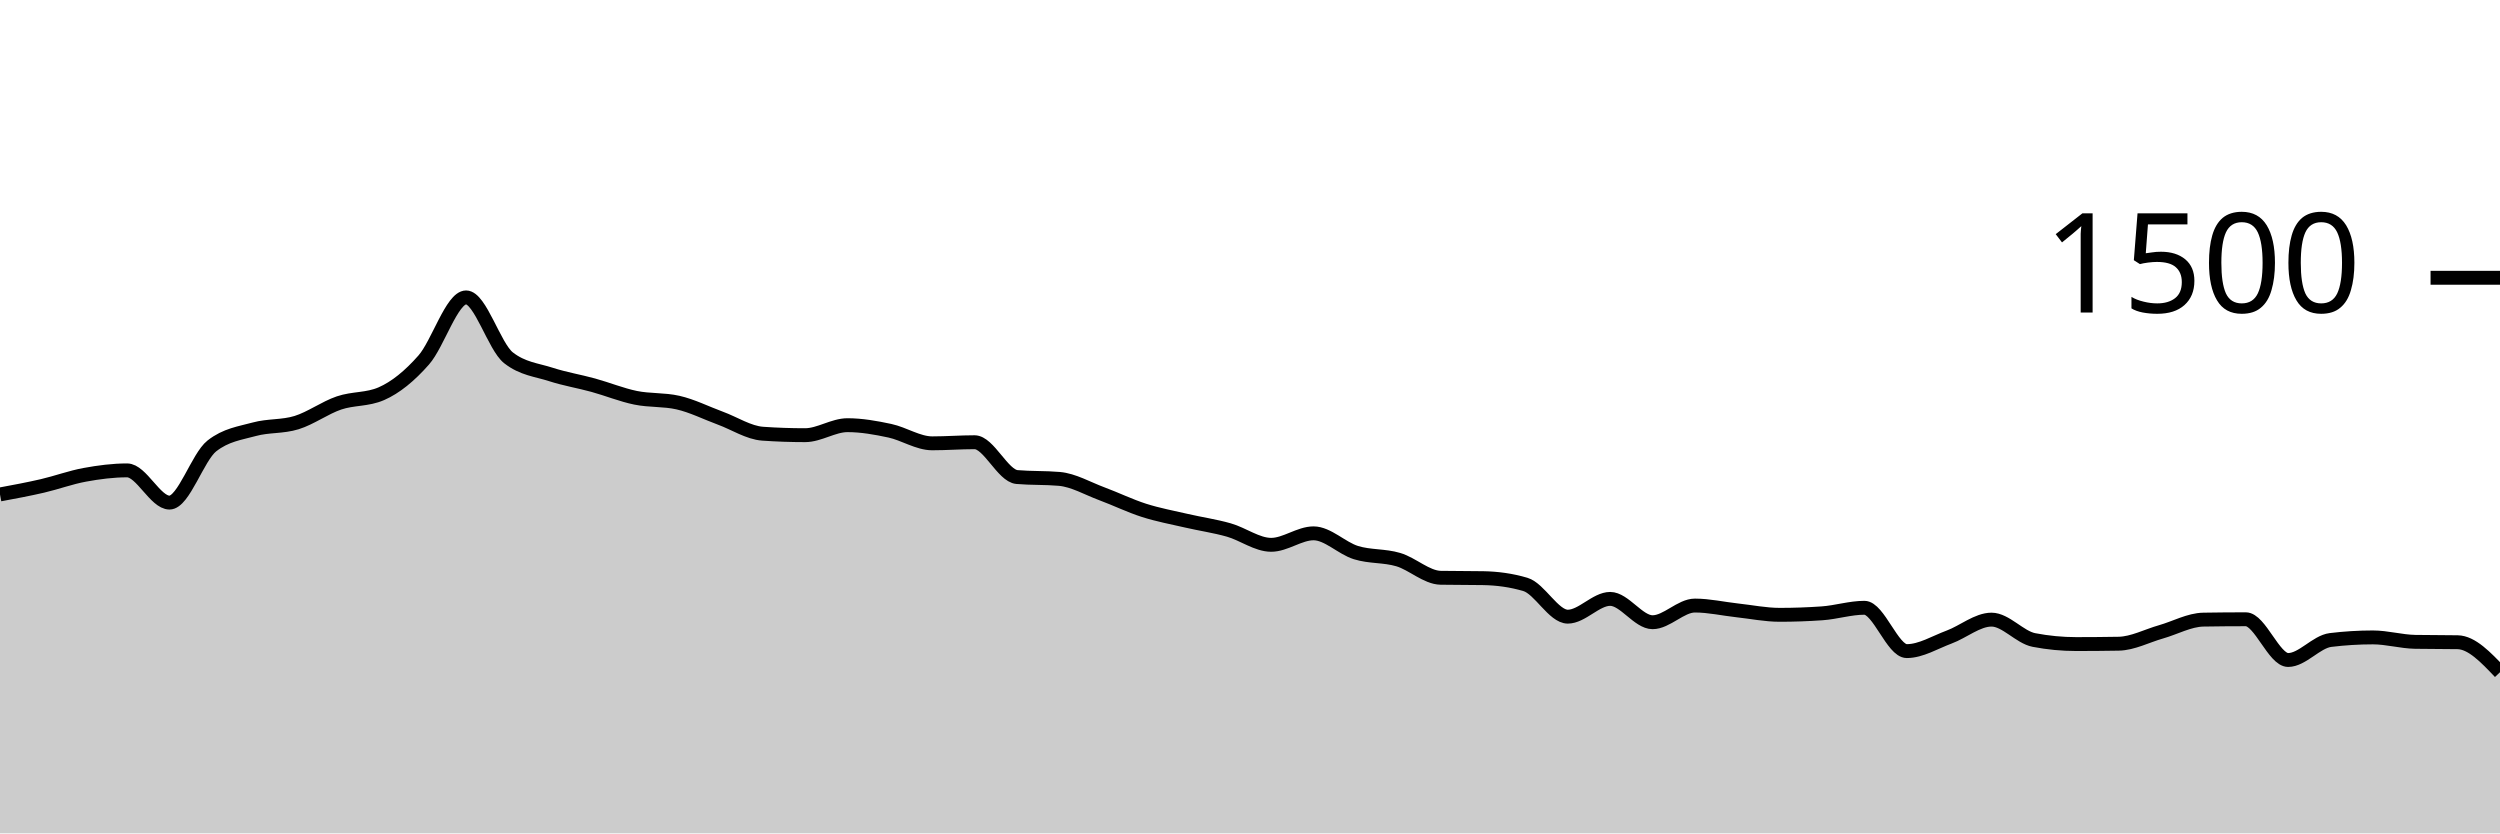
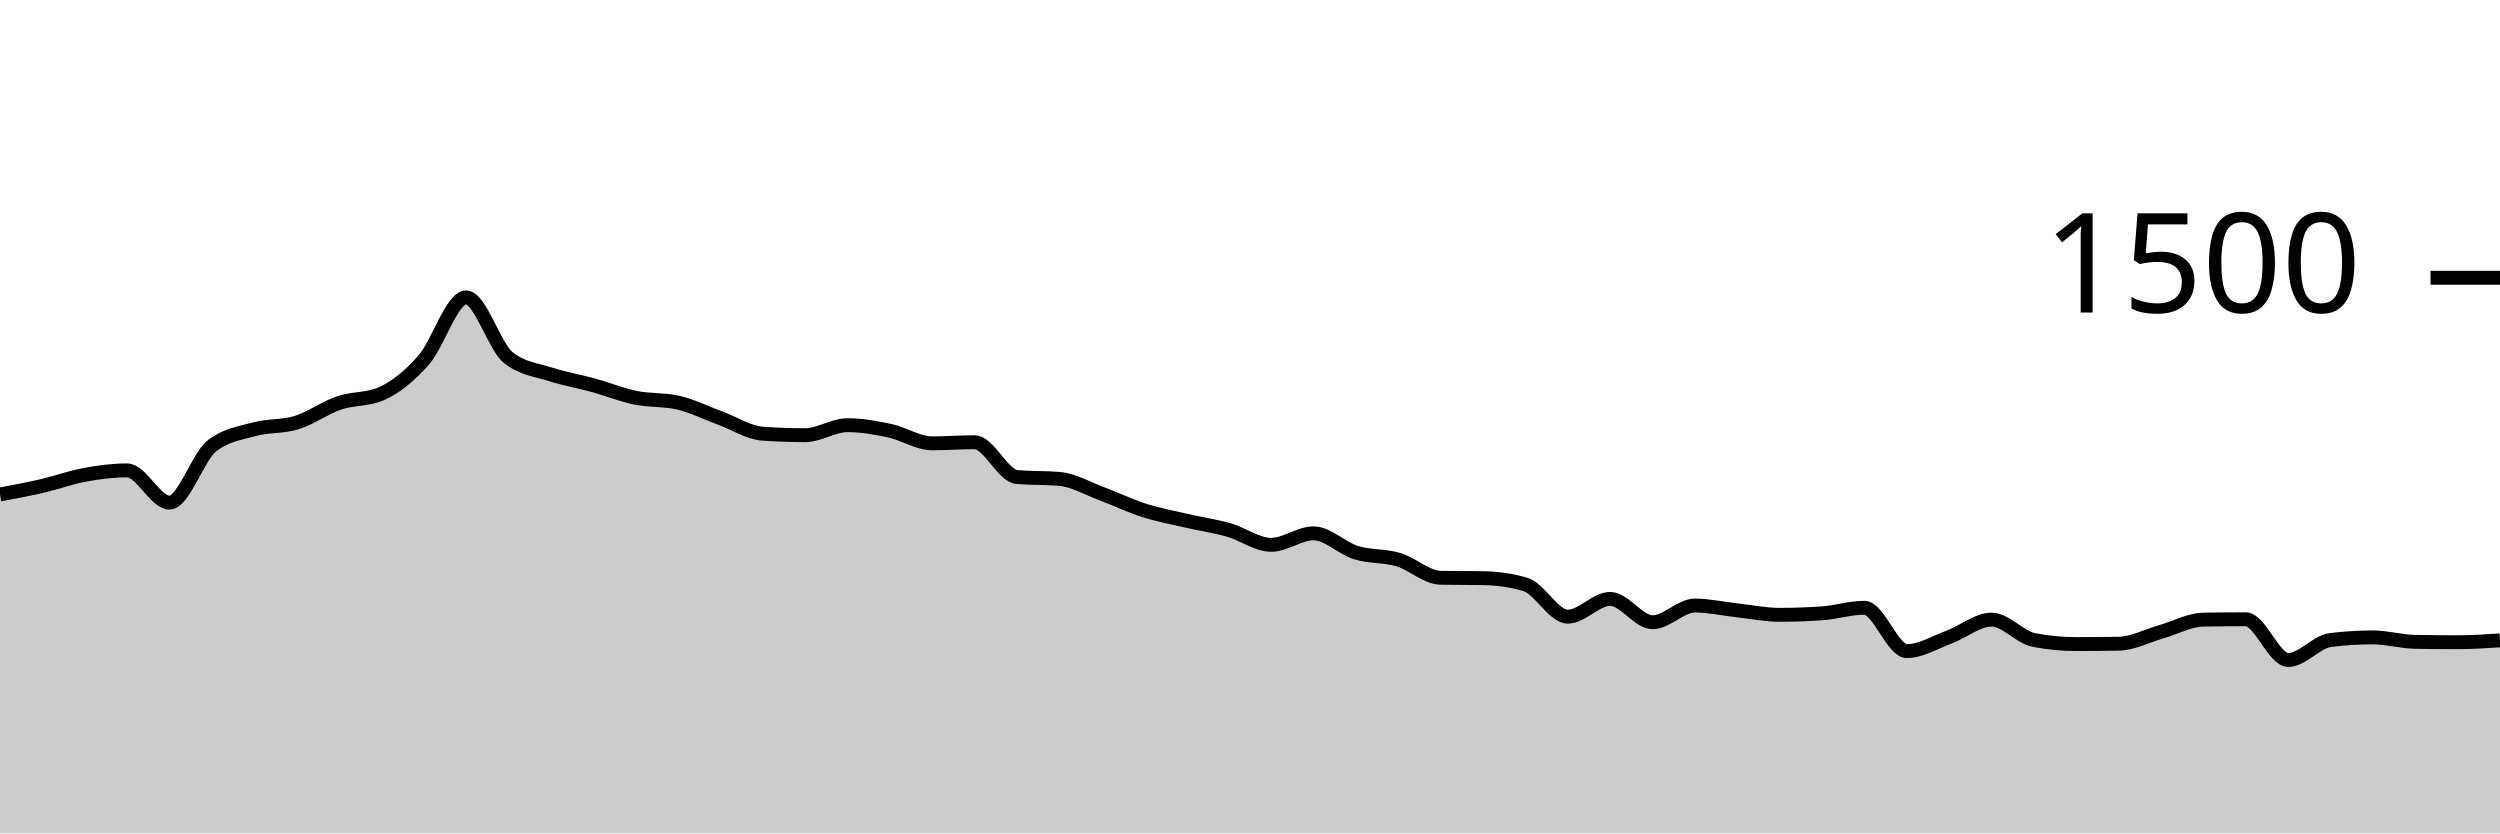
<svg xmlns="http://www.w3.org/2000/svg" viewBox="0 0 180 60">
  <g transform="translate(0,20)">
-     <path class="area" fill="rgba(0, 0, 0, 0.2)" d="M0,15.6C1.017,15.411,2.034,15.222,3.051,14.987C4.068,14.751,5.085,14.373,6.102,14.187C7.119,14,8.136,13.867,9.153,13.867C10.169,13.867,11.186,16.187,12.203,16.187C13.22,16.187,14.237,12.907,15.254,12.107C16.271,11.307,17.288,11.187,18.305,10.907C19.322,10.627,20.339,10.742,21.356,10.427C22.373,10.111,23.39,9.36,24.407,9.013C25.424,8.667,26.441,8.791,27.458,8.347C28.475,7.902,29.492,7.076,30.508,5.92C31.525,4.764,32.542,1.413,33.559,1.413C34.576,1.413,35.593,4.96,36.61,5.76C37.627,6.56,38.644,6.631,39.661,6.96C40.678,7.289,41.695,7.453,42.712,7.733C43.729,8.013,44.746,8.431,45.763,8.64C46.78,8.849,47.797,8.756,48.814,8.987C49.831,9.218,50.847,9.733,51.864,10.107C52.881,10.48,53.898,11.156,54.915,11.227C55.932,11.298,56.949,11.333,57.966,11.333C58.983,11.333,60,10.613,61.017,10.613C62.034,10.613,63.051,10.796,64.068,11.013C65.085,11.231,66.102,11.92,67.119,11.92C68.136,11.92,69.153,11.84,70.169,11.84C71.186,11.84,72.203,14.258,73.22,14.347C74.237,14.436,75.254,14.391,76.271,14.48C77.288,14.569,78.305,15.169,79.322,15.547C80.339,15.924,81.356,16.422,82.373,16.747C83.39,17.071,84.407,17.258,85.424,17.493C86.441,17.729,87.458,17.871,88.475,18.16C89.492,18.449,90.508,19.227,91.525,19.227C92.542,19.227,93.559,18.4,94.576,18.4C95.593,18.4,96.61,19.471,97.627,19.787C98.644,20.102,99.661,19.991,100.678,20.293C101.695,20.596,102.712,21.582,103.729,21.6C104.746,21.618,105.763,21.609,106.78,21.627C107.797,21.644,108.814,21.778,109.831,22.08C110.847,22.382,111.864,24.4,112.881,24.4C113.898,24.4,114.915,23.12,115.932,23.12C116.949,23.12,117.966,24.8,118.983,24.8C120,24.8,121.017,23.6,122.034,23.6C123.051,23.6,124.068,23.836,125.085,23.947C126.102,24.058,127.119,24.267,128.136,24.267C129.153,24.267,130.169,24.231,131.186,24.16C132.203,24.089,133.22,23.76,134.237,23.76C135.254,23.76,136.271,26.88,137.288,26.88C138.305,26.88,139.322,26.244,140.339,25.867C141.356,25.489,142.373,24.613,143.39,24.613C144.407,24.613,145.424,25.884,146.441,26.08C147.458,26.276,148.475,26.373,149.492,26.373C150.508,26.373,151.525,26.364,152.542,26.347C153.559,26.329,154.576,25.782,155.593,25.493C156.61,25.204,157.627,24.631,158.644,24.613C159.661,24.596,160.678,24.587,161.695,24.587C162.712,24.587,163.729,27.52,164.746,27.52C165.763,27.52,166.78,26.204,167.797,26.08C168.814,25.956,169.831,25.893,170.847,25.893C171.864,25.893,172.881,26.196,173.898,26.213C174.915,26.231,175.932,26.222,176.949,26.24C177.966,26.258,178.983,27.329,180,28.4L180,40C178.983,40,177.966,40,176.949,40C175.932,40,174.915,40,173.898,40C172.881,40,171.864,40,170.847,40C169.831,40,168.814,40,167.797,40C166.78,40,165.763,40,164.746,40C163.729,40,162.712,40,161.695,40C160.678,40,159.661,40,158.644,40C157.627,40,156.61,40,155.593,40C154.576,40,153.559,40,152.542,40C151.525,40,150.508,40,149.492,40C148.475,40,147.458,40,146.441,40C145.424,40,144.407,40,143.39,40C142.373,40,141.356,40,140.339,40C139.322,40,138.305,40,137.288,40C136.271,40,135.254,40,134.237,40C133.22,40,132.203,40,131.186,40C130.169,40,129.153,40,128.136,40C127.119,40,126.102,40,125.085,40C124.068,40,123.051,40,122.034,40C121.017,40,120,40,118.983,40C117.966,40,116.949,40,115.932,40C114.915,40,113.898,40,112.881,40C111.864,40,110.847,40,109.831,40C108.814,40,107.797,40,106.78,40C105.763,40,104.746,40,103.729,40C102.712,40,101.695,40,100.678,40C99.661,40,98.644,40,97.627,40C96.61,40,95.593,40,94.576,40C93.559,40,92.542,40,91.525,40C90.508,40,89.492,40,88.475,40C87.458,40,86.441,40,85.424,40C84.407,40,83.39,40,82.373,40C81.356,40,80.339,40,79.322,40C78.305,40,77.288,40,76.271,40C75.254,40,74.237,40,73.22,40C72.203,40,71.186,40,70.169,40C69.153,40,68.136,40,67.119,40C66.102,40,65.085,40,64.068,40C63.051,40,62.034,40,61.017,40C60,40,58.983,40,57.966,40C56.949,40,55.932,40,54.915,40C53.898,40,52.881,40,51.864,40C50.847,40,49.831,40,48.814,40C47.797,40,46.78,40,45.763,40C44.746,40,43.729,40,42.712,40C41.695,40,40.678,40,39.661,40C38.644,40,37.627,40,36.61,40C35.593,40,34.576,40,33.559,40C32.542,40,31.525,40,30.508,40C29.492,40,28.475,40,27.458,40C26.441,40,25.424,40,24.407,40C23.39,40,22.373,40,21.356,40C20.339,40,19.322,40,18.305,40C17.288,40,16.271,40,15.254,40C14.237,40,13.22,40,12.203,40C11.186,40,10.169,40,9.153,40C8.136,40,7.119,40,6.102,40C5.085,40,4.068,40,3.051,40C2.034,40,1.017,40,0,40Z" />
-     <path class="line" stroke="black" fill="none" d="M0,15.6C1.017,15.411,2.034,15.222,3.051,14.987C4.068,14.751,5.085,14.373,6.102,14.187C7.119,14,8.136,13.867,9.153,13.867C10.169,13.867,11.186,16.187,12.203,16.187C13.22,16.187,14.237,12.907,15.254,12.107C16.271,11.307,17.288,11.187,18.305,10.907C19.322,10.627,20.339,10.742,21.356,10.427C22.373,10.111,23.39,9.36,24.407,9.013C25.424,8.667,26.441,8.791,27.458,8.347C28.475,7.902,29.492,7.076,30.508,5.92C31.525,4.764,32.542,1.413,33.559,1.413C34.576,1.413,35.593,4.96,36.61,5.76C37.627,6.56,38.644,6.631,39.661,6.96C40.678,7.289,41.695,7.453,42.712,7.733C43.729,8.013,44.746,8.431,45.763,8.64C46.78,8.849,47.797,8.756,48.814,8.987C49.831,9.218,50.847,9.733,51.864,10.107C52.881,10.48,53.898,11.156,54.915,11.227C55.932,11.298,56.949,11.333,57.966,11.333C58.983,11.333,60,10.613,61.017,10.613C62.034,10.613,63.051,10.796,64.068,11.013C65.085,11.231,66.102,11.92,67.119,11.92C68.136,11.92,69.153,11.84,70.169,11.84C71.186,11.84,72.203,14.258,73.22,14.347C74.237,14.436,75.254,14.391,76.271,14.48C77.288,14.569,78.305,15.169,79.322,15.547C80.339,15.924,81.356,16.422,82.373,16.747C83.39,17.071,84.407,17.258,85.424,17.493C86.441,17.729,87.458,17.871,88.475,18.16C89.492,18.449,90.508,19.227,91.525,19.227C92.542,19.227,93.559,18.4,94.576,18.4C95.593,18.4,96.61,19.471,97.627,19.787C98.644,20.102,99.661,19.991,100.678,20.293C101.695,20.596,102.712,21.582,103.729,21.6C104.746,21.618,105.763,21.609,106.78,21.627C107.797,21.644,108.814,21.778,109.831,22.08C110.847,22.382,111.864,24.4,112.881,24.4C113.898,24.4,114.915,23.12,115.932,23.12C116.949,23.12,117.966,24.8,118.983,24.8C120,24.8,121.017,23.6,122.034,23.6C123.051,23.6,124.068,23.836,125.085,23.947C126.102,24.058,127.119,24.267,128.136,24.267C129.153,24.267,130.169,24.231,131.186,24.16C132.203,24.089,133.22,23.76,134.237,23.76C135.254,23.76,136.271,26.88,137.288,26.88C138.305,26.88,139.322,26.244,140.339,25.867C141.356,25.489,142.373,24.613,143.39,24.613C144.407,24.613,145.424,25.884,146.441,26.08C147.458,26.276,148.475,26.373,149.492,26.373C150.508,26.373,151.525,26.364,152.542,26.347C153.559,26.329,154.576,25.782,155.593,25.493C156.61,25.204,157.627,24.631,158.644,24.613C159.661,24.596,160.678,24.587,161.695,24.587C162.712,24.587,163.729,27.52,164.746,27.52C165.763,27.52,166.78,26.204,167.797,26.08C168.814,25.956,169.831,25.893,170.847,25.893C171.864,25.893,172.881,26.196,173.898,26.213C174.915,26.231,175.932,26.222,176.949,26.24C177.966,26.258,178.983,27.329,180,28.4" />
+     <path class="area" fill="rgba(0, 0, 0, 0.2)" d="M0,15.6C1.017,15.411,2.034,15.222,3.051,14.987C4.068,14.751,5.085,14.373,6.102,14.187C7.119,14,8.136,13.867,9.153,13.867C10.169,13.867,11.186,16.187,12.203,16.187C13.22,16.187,14.237,12.907,15.254,12.107C16.271,11.307,17.288,11.187,18.305,10.907C19.322,10.627,20.339,10.742,21.356,10.427C22.373,10.111,23.39,9.36,24.407,9.013C25.424,8.667,26.441,8.791,27.458,8.347C28.475,7.902,29.492,7.076,30.508,5.92C31.525,4.764,32.542,1.413,33.559,1.413C34.576,1.413,35.593,4.96,36.61,5.76C37.627,6.56,38.644,6.631,39.661,6.96C40.678,7.289,41.695,7.453,42.712,7.733C43.729,8.013,44.746,8.431,45.763,8.64C46.78,8.849,47.797,8.756,48.814,8.987C49.831,9.218,50.847,9.733,51.864,10.107C52.881,10.48,53.898,11.156,54.915,11.227C55.932,11.298,56.949,11.333,57.966,11.333C58.983,11.333,60,10.613,61.017,10.613C62.034,10.613,63.051,10.796,64.068,11.013C65.085,11.231,66.102,11.92,67.119,11.92C68.136,11.92,69.153,11.84,70.169,11.84C71.186,11.84,72.203,14.258,73.22,14.347C74.237,14.436,75.254,14.391,76.271,14.48C77.288,14.569,78.305,15.169,79.322,15.547C80.339,15.924,81.356,16.422,82.373,16.747C83.39,17.071,84.407,17.258,85.424,17.493C86.441,17.729,87.458,17.871,88.475,18.16C89.492,18.449,90.508,19.227,91.525,19.227C92.542,19.227,93.559,18.4,94.576,18.4C95.593,18.4,96.61,19.471,97.627,19.787C98.644,20.102,99.661,19.991,100.678,20.293C101.695,20.596,102.712,21.582,103.729,21.6C104.746,21.618,105.763,21.609,106.78,21.627C107.797,21.644,108.814,21.778,109.831,22.08C110.847,22.382,111.864,24.4,112.881,24.4C113.898,24.4,114.915,23.12,115.932,23.12C116.949,23.12,117.966,24.8,118.983,24.8C120,24.8,121.017,23.6,122.034,23.6C123.051,23.6,124.068,23.836,125.085,23.947C126.102,24.058,127.119,24.267,128.136,24.267C129.153,24.267,130.169,24.231,131.186,24.16C132.203,24.089,133.22,23.76,134.237,23.76C135.254,23.76,136.271,26.88,137.288,26.88C138.305,26.88,139.322,26.244,140.339,25.867C141.356,25.489,142.373,24.613,143.39,24.613C144.407,24.613,145.424,25.884,146.441,26.08C147.458,26.276,148.475,26.373,149.492,26.373C150.508,26.373,151.525,26.364,152.542,26.347C153.559,26.329,154.576,25.782,155.593,25.493C156.61,25.204,157.627,24.631,158.644,24.613C159.661,24.596,160.678,24.587,161.695,24.587C162.712,24.587,163.729,27.52,164.746,27.52C165.763,27.52,166.78,26.204,167.797,26.08C168.814,25.956,169.831,25.893,170.847,25.893C171.864,25.893,172.881,26.196,173.898,26.213C174.915,26.231,175.932,26.24,176.949,26.24C177.966,26.24,178.983,26.173,180,26.107L180,40C178.983,40,177.966,40,176.949,40C175.932,40,174.915,40,173.898,40C172.881,40,171.864,40,170.847,40C169.831,40,168.814,40,167.797,40C166.78,40,165.763,40,164.746,40C163.729,40,162.712,40,161.695,40C160.678,40,159.661,40,158.644,40C157.627,40,156.61,40,155.593,40C154.576,40,153.559,40,152.542,40C151.525,40,150.508,40,149.492,40C148.475,40,147.458,40,146.441,40C145.424,40,144.407,40,143.39,40C142.373,40,141.356,40,140.339,40C139.322,40,138.305,40,137.288,40C136.271,40,135.254,40,134.237,40C133.22,40,132.203,40,131.186,40C130.169,40,129.153,40,128.136,40C127.119,40,126.102,40,125.085,40C124.068,40,123.051,40,122.034,40C121.017,40,120,40,118.983,40C117.966,40,116.949,40,115.932,40C114.915,40,113.898,40,112.881,40C111.864,40,110.847,40,109.831,40C108.814,40,107.797,40,106.78,40C105.763,40,104.746,40,103.729,40C102.712,40,101.695,40,100.678,40C99.661,40,98.644,40,97.627,40C96.61,40,95.593,40,94.576,40C93.559,40,92.542,40,91.525,40C90.508,40,89.492,40,88.475,40C87.458,40,86.441,40,85.424,40C84.407,40,83.39,40,82.373,40C81.356,40,80.339,40,79.322,40C78.305,40,77.288,40,76.271,40C75.254,40,74.237,40,73.22,40C72.203,40,71.186,40,70.169,40C69.153,40,68.136,40,67.119,40C66.102,40,65.085,40,64.068,40C63.051,40,62.034,40,61.017,40C60,40,58.983,40,57.966,40C56.949,40,55.932,40,54.915,40C53.898,40,52.881,40,51.864,40C50.847,40,49.831,40,48.814,40C47.797,40,46.78,40,45.763,40C44.746,40,43.729,40,42.712,40C41.695,40,40.678,40,39.661,40C38.644,40,37.627,40,36.61,40C35.593,40,34.576,40,33.559,40C32.542,40,31.525,40,30.508,40C29.492,40,28.475,40,27.458,40C26.441,40,25.424,40,24.407,40C23.39,40,22.373,40,21.356,40C20.339,40,19.322,40,18.305,40C17.288,40,16.271,40,15.254,40C14.237,40,13.22,40,12.203,40C11.186,40,10.169,40,9.153,40C8.136,40,7.119,40,6.102,40C5.085,40,4.068,40,3.051,40C2.034,40,1.017,40,0,40Z" />
+     <path class="line" stroke="black" fill="none" d="M0,15.6C1.017,15.411,2.034,15.222,3.051,14.987C4.068,14.751,5.085,14.373,6.102,14.187C7.119,14,8.136,13.867,9.153,13.867C10.169,13.867,11.186,16.187,12.203,16.187C13.22,16.187,14.237,12.907,15.254,12.107C16.271,11.307,17.288,11.187,18.305,10.907C19.322,10.627,20.339,10.742,21.356,10.427C22.373,10.111,23.39,9.36,24.407,9.013C25.424,8.667,26.441,8.791,27.458,8.347C28.475,7.902,29.492,7.076,30.508,5.92C31.525,4.764,32.542,1.413,33.559,1.413C34.576,1.413,35.593,4.96,36.61,5.76C37.627,6.56,38.644,6.631,39.661,6.96C40.678,7.289,41.695,7.453,42.712,7.733C43.729,8.013,44.746,8.431,45.763,8.64C46.78,8.849,47.797,8.756,48.814,8.987C49.831,9.218,50.847,9.733,51.864,10.107C52.881,10.48,53.898,11.156,54.915,11.227C55.932,11.298,56.949,11.333,57.966,11.333C58.983,11.333,60,10.613,61.017,10.613C62.034,10.613,63.051,10.796,64.068,11.013C65.085,11.231,66.102,11.92,67.119,11.92C68.136,11.92,69.153,11.84,70.169,11.84C71.186,11.84,72.203,14.258,73.22,14.347C74.237,14.436,75.254,14.391,76.271,14.48C77.288,14.569,78.305,15.169,79.322,15.547C80.339,15.924,81.356,16.422,82.373,16.747C83.39,17.071,84.407,17.258,85.424,17.493C86.441,17.729,87.458,17.871,88.475,18.16C89.492,18.449,90.508,19.227,91.525,19.227C92.542,19.227,93.559,18.4,94.576,18.4C95.593,18.4,96.61,19.471,97.627,19.787C98.644,20.102,99.661,19.991,100.678,20.293C101.695,20.596,102.712,21.582,103.729,21.6C104.746,21.618,105.763,21.609,106.78,21.627C107.797,21.644,108.814,21.778,109.831,22.08C110.847,22.382,111.864,24.4,112.881,24.4C113.898,24.4,114.915,23.12,115.932,23.12C116.949,23.12,117.966,24.8,118.983,24.8C120,24.8,121.017,23.6,122.034,23.6C123.051,23.6,124.068,23.836,125.085,23.947C126.102,24.058,127.119,24.267,128.136,24.267C129.153,24.267,130.169,24.231,131.186,24.16C132.203,24.089,133.22,23.76,134.237,23.76C135.254,23.76,136.271,26.88,137.288,26.88C138.305,26.88,139.322,26.244,140.339,25.867C141.356,25.489,142.373,24.613,143.39,24.613C144.407,24.613,145.424,25.884,146.441,26.08C147.458,26.276,148.475,26.373,149.492,26.373C150.508,26.373,151.525,26.364,152.542,26.347C153.559,26.329,154.576,25.782,155.593,25.493C156.61,25.204,157.627,24.631,158.644,24.613C159.661,24.596,160.678,24.587,161.695,24.587C162.712,24.587,163.729,27.52,164.746,27.52C165.763,27.52,166.78,26.204,167.797,26.08C168.814,25.956,169.831,25.893,170.847,25.893C171.864,25.893,172.881,26.196,173.898,26.213C174.915,26.231,175.932,26.24,176.949,26.24C177.966,26.24,178.983,26.173,180,26.107" />
    <path class="axis-ceiling" stroke-width="1" stroke="black" fill="none" d="M175,0L180,0" />
    <text class="axis-ceiling-label" font-family="sans-serif" text-anchor="end" font-size="10px" x="170" y="2.5">1500</text>
  </g>
</svg>
